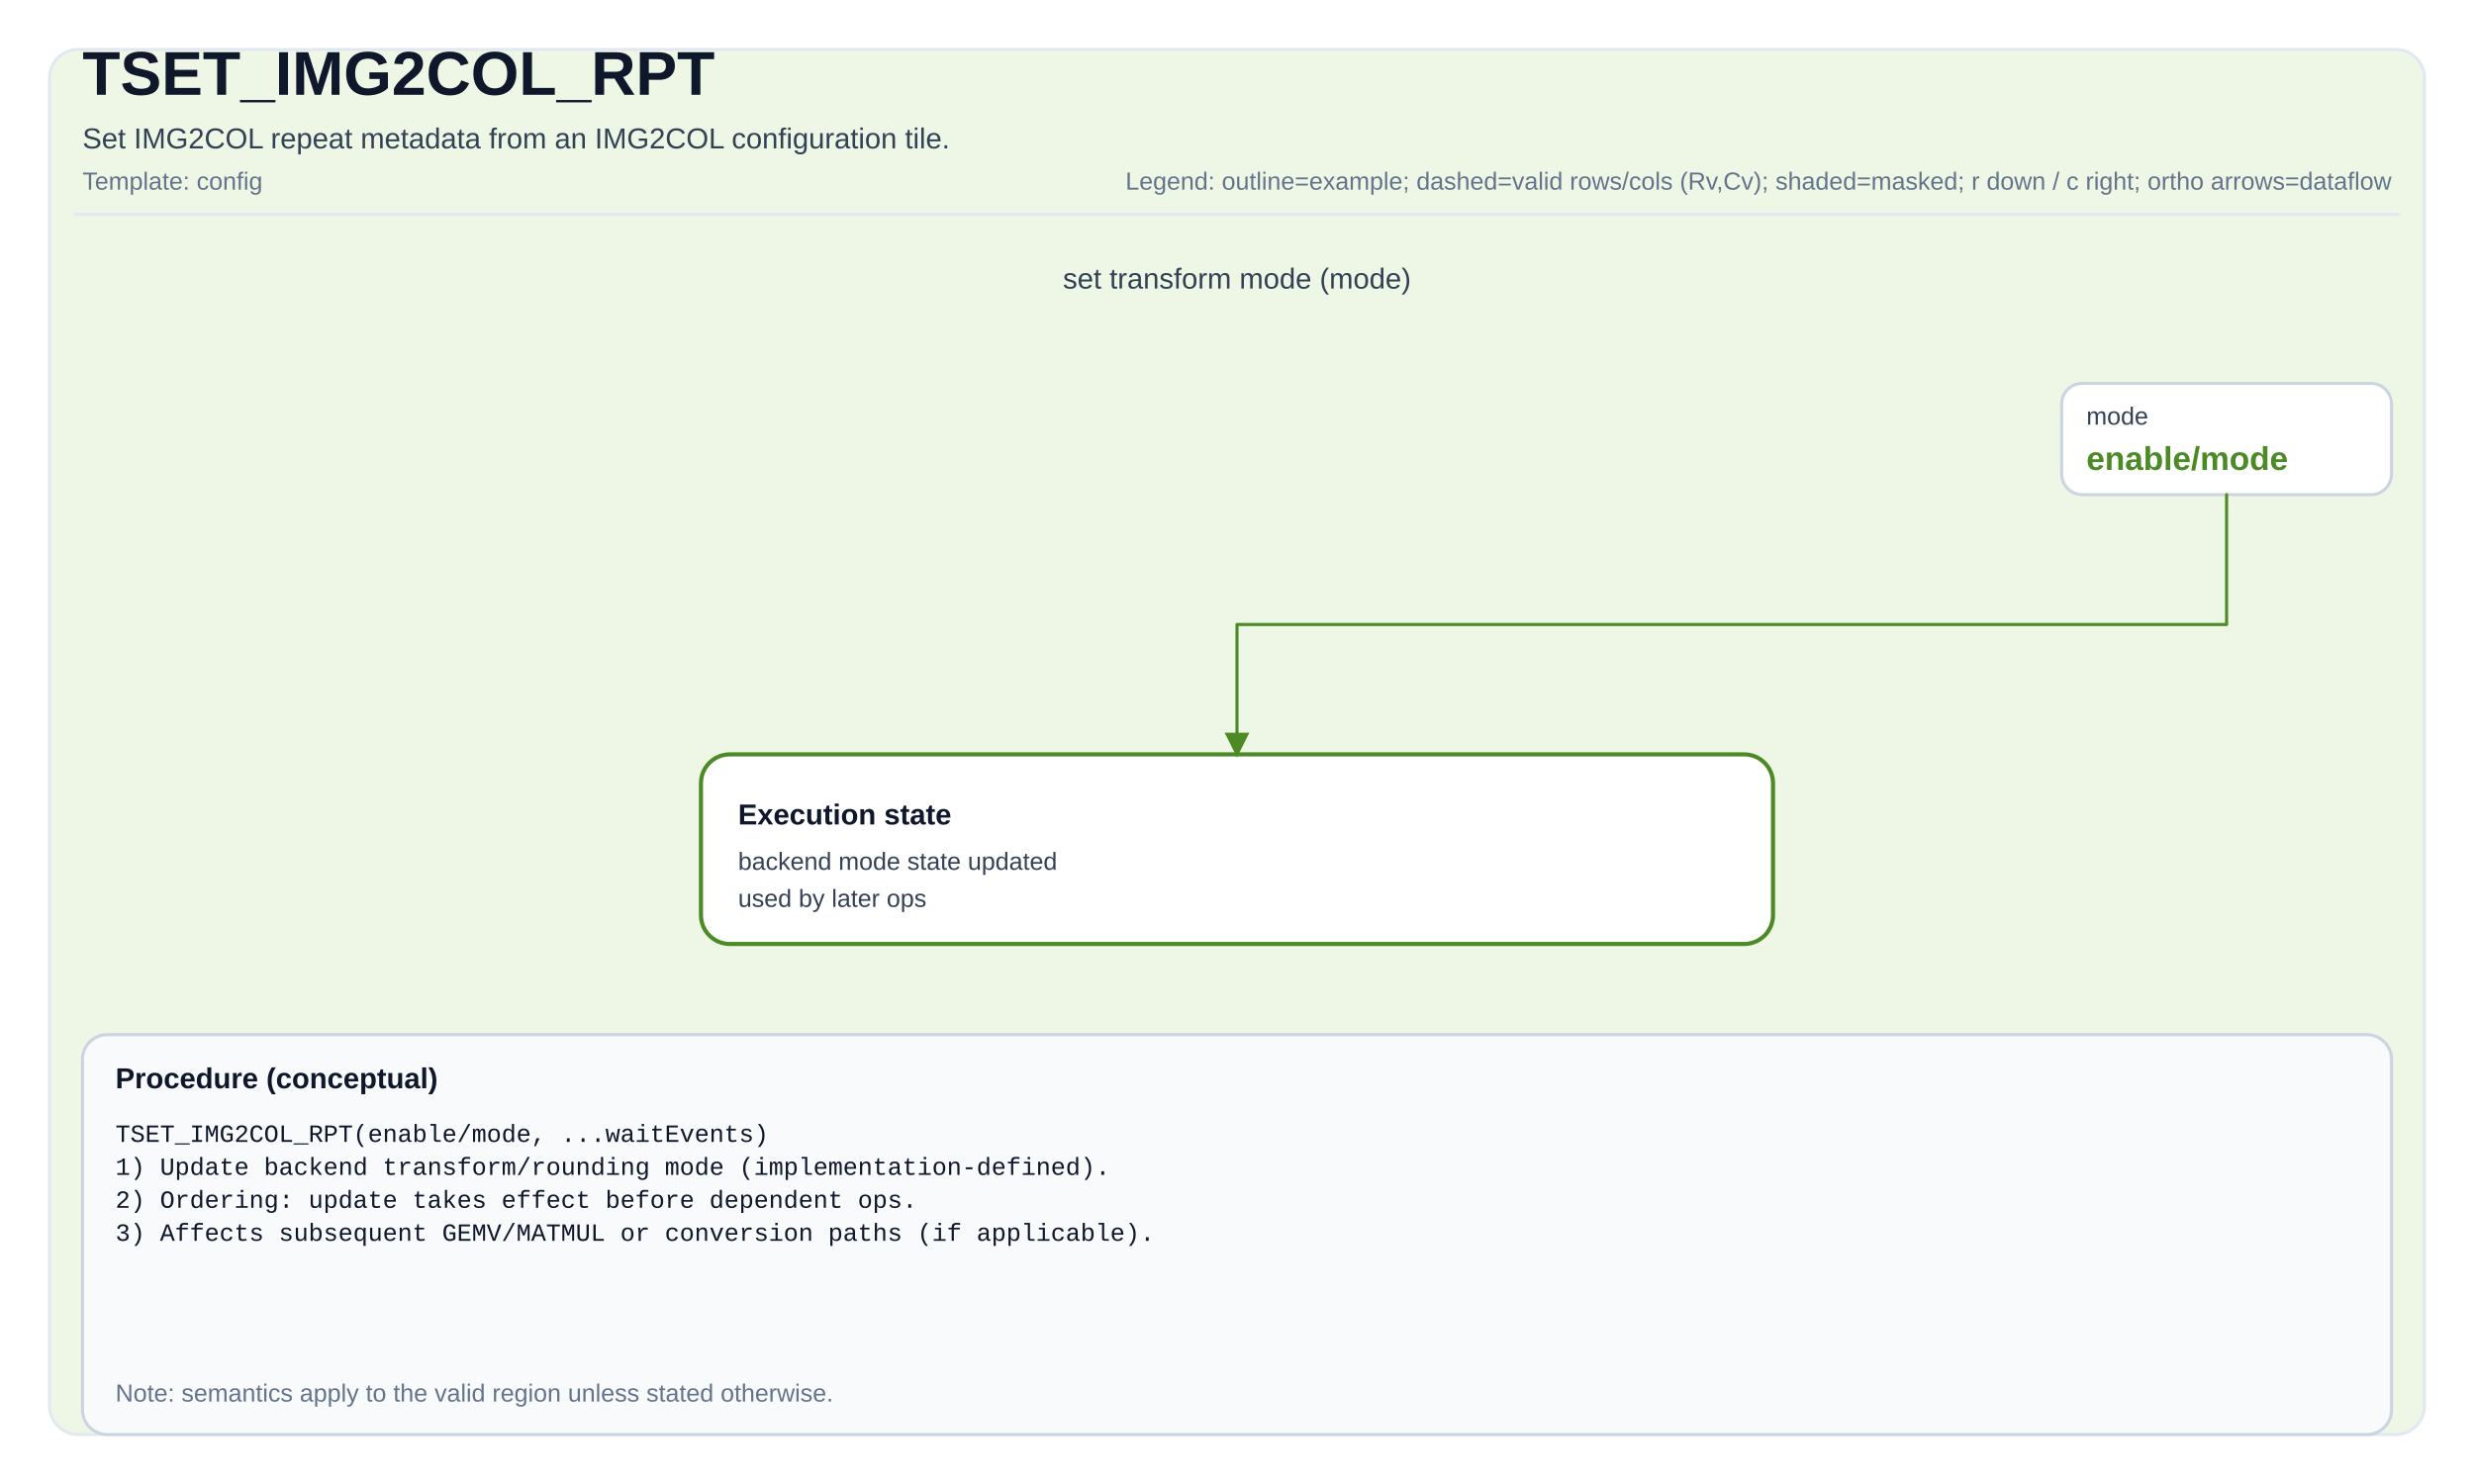
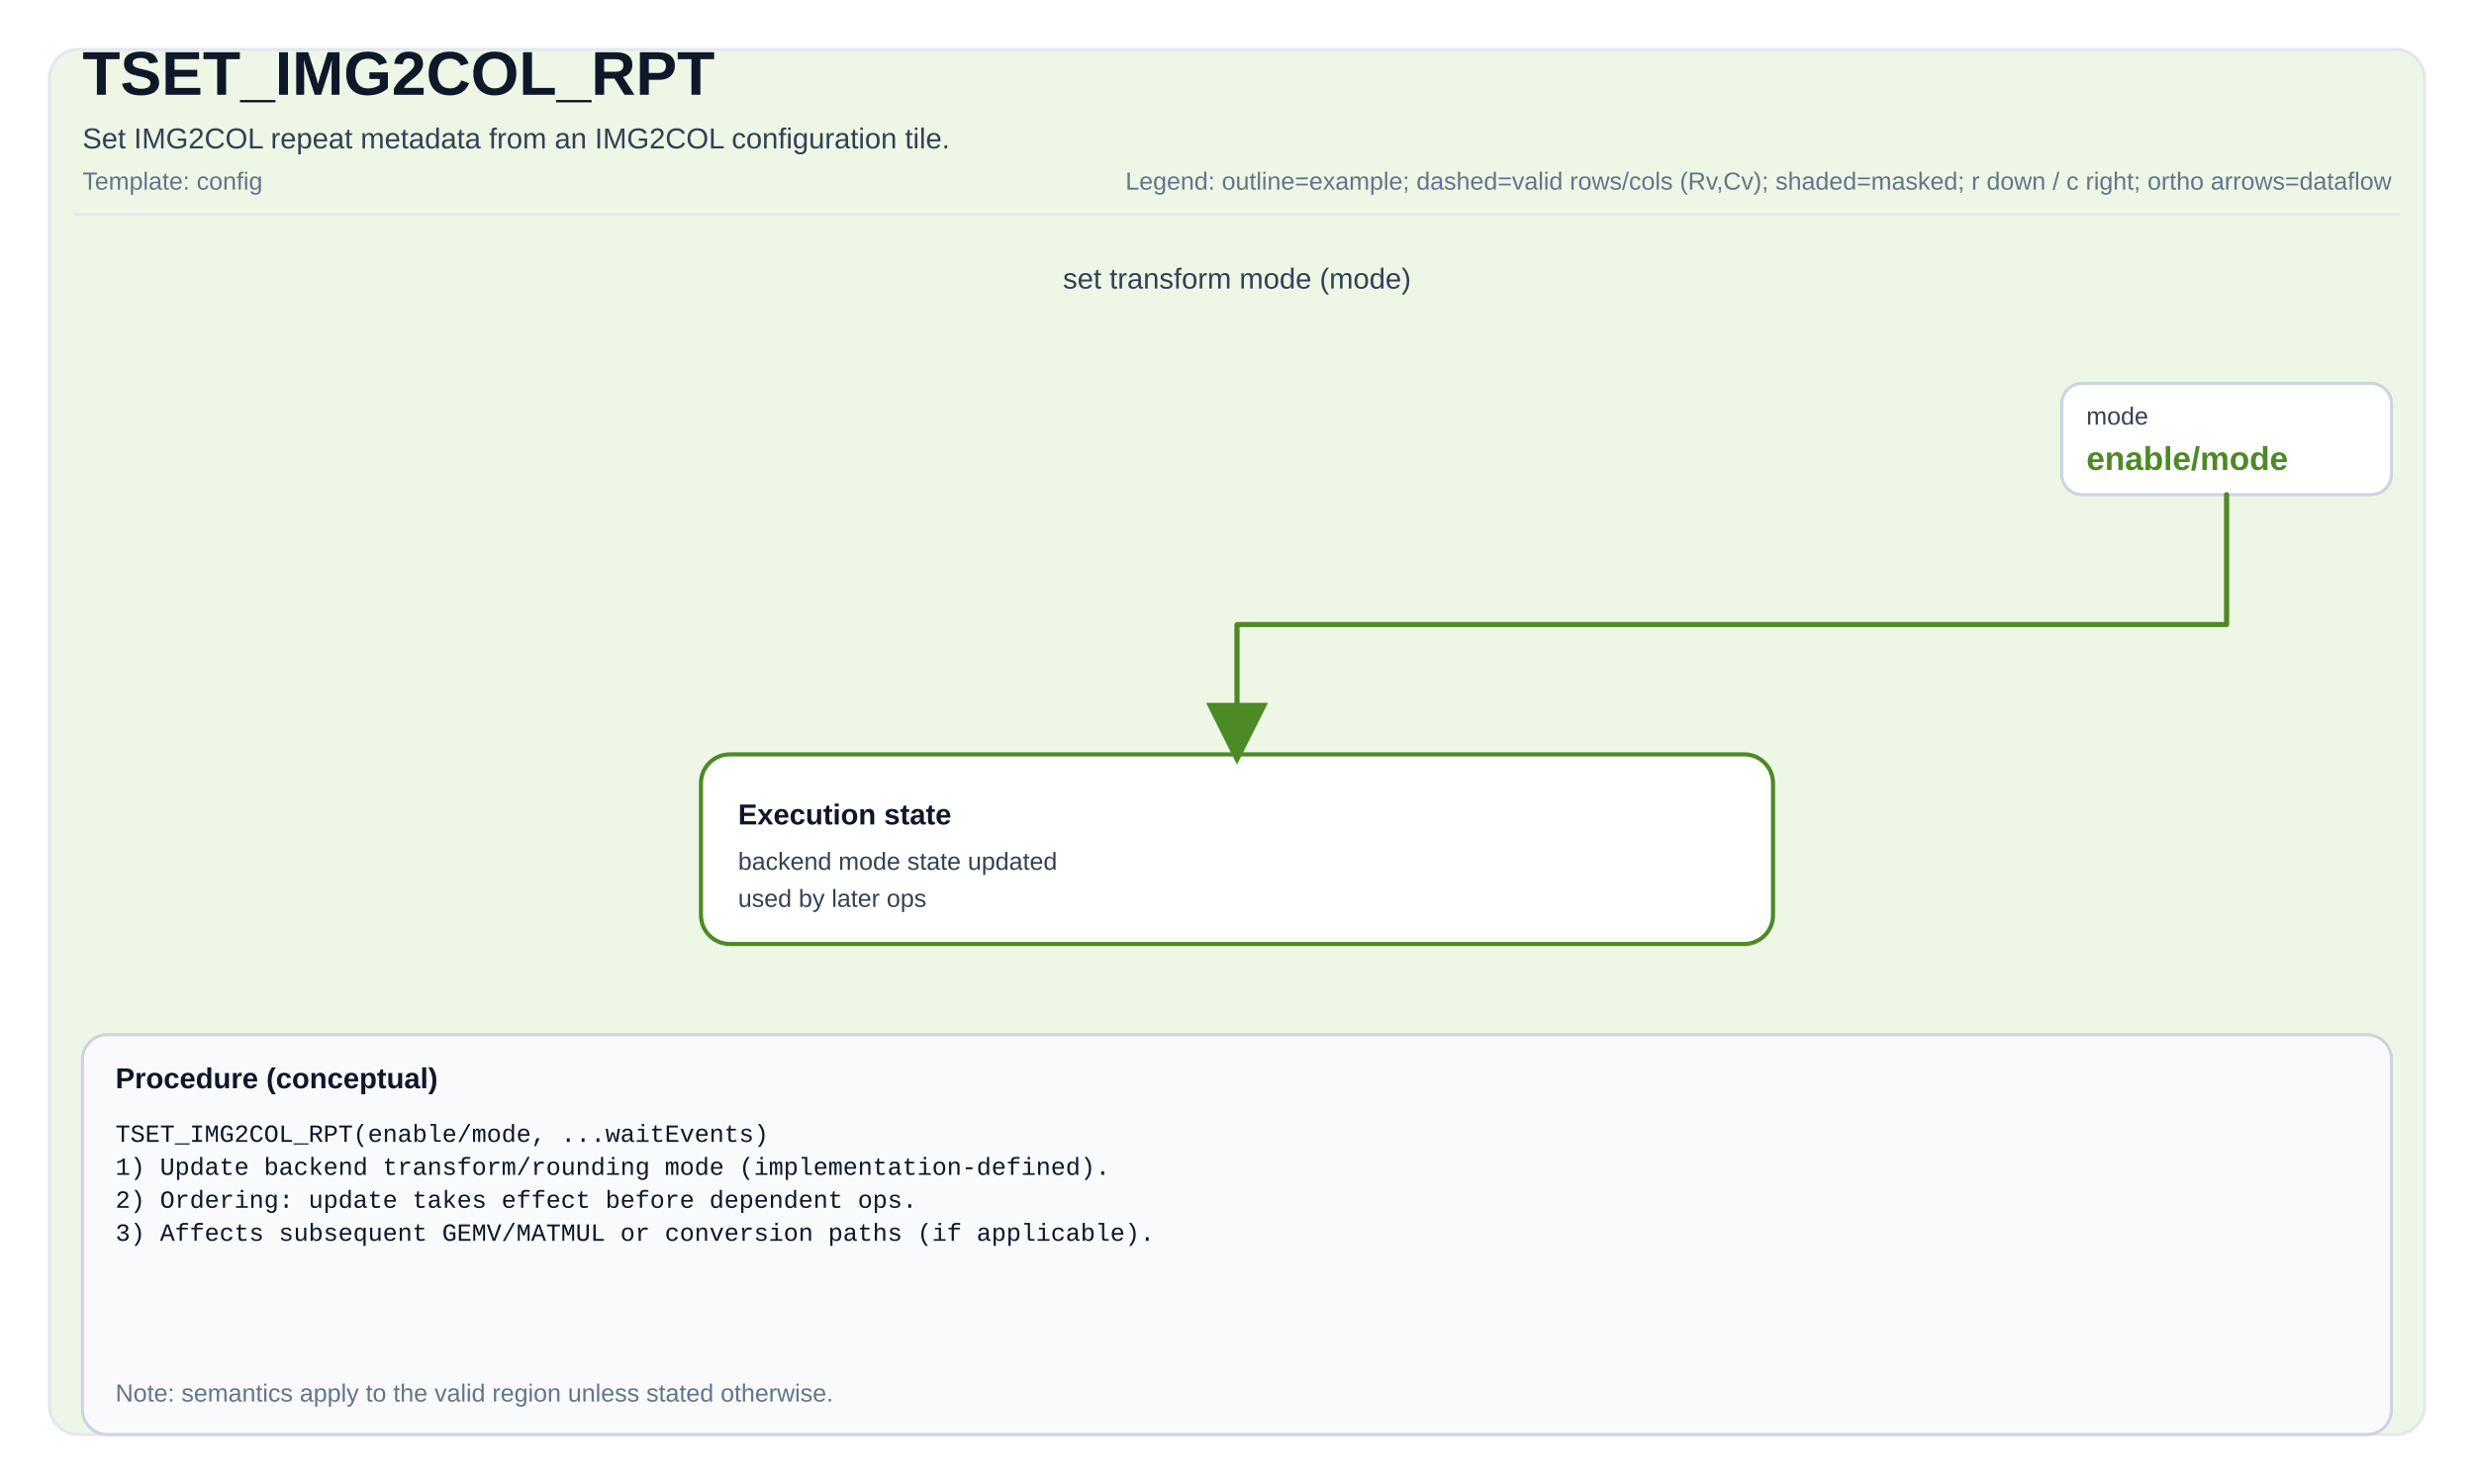
<svg xmlns="http://www.w3.org/2000/svg" width="1200" height="720" viewBox="0 0 1200 720" role="img" aria-label="TSET_IMG2COL_RPT tile operation diagram">
  <defs>
-     <marker id="arrow" markerWidth="8" markerHeight="8" refX="7" refY="4" orient="auto">
-       <path d="M0,0 L0,8 L8,4 z" fill="#4C8A25" />
+     <marker id="arrow" markerWidth="12" markerHeight="12" refX="10" refY="6" orient="auto">
+       <path d="M0,0 L0,12 L12,6 z" fill="#4C8A25" />
    </marker>
-     <marker id="axisArrow" markerWidth="8" markerHeight="8" refX="7" refY="4" orient="auto">
-       <path d="M0,0 L0,8 L8,4 z" fill="#64748b" />
+     <marker id="axisArrow" markerWidth="10" markerHeight="10" refX="8" refY="5" orient="auto">
+       <path d="M0,0 L0,10 L10,5 z" fill="#64748b" />
    </marker>
  </defs>
  <style>
svg { font-family: Arial, Helvetica, sans-serif; }
.title { font-size: 30px; font-weight: 700; fill: #0f172a; }
.subtitle { font-size: 14px; fill: #334155; }
.meta { font-size: 12px; fill: #64748b; }
.frame { fill: white; }
.panel { fill: #EEF7E6; stroke: #e2e8f0; stroke-width: 1.5; rx: 14; }
.tileLabel { font-size: 14px; font-weight: 700; fill: #0f172a; }
.tileBorder { fill: none; stroke: #475569; stroke-width: 1.5; }
.cell { fill: #ffffff; stroke: #94a3b8; stroke-width: 1; }
.cellMasked { fill: #e2e8f0; }
.cellHL { stroke-width: 2; }
.cellText { font-family: ui-monospace, SFMono-Regular, Menlo, Monaco, Consolas, 'Liberation Mono', 'Courier New', monospace; font-size: 10px; fill: #0f172a; }
- .arrow { stroke-width: 1.5; fill: none; stroke-linejoin: round; stroke-linecap: round; }
+ .arrow { stroke-width: 2.5; fill: none; stroke-linejoin: round; stroke-linecap: round; }
.axisLine { stroke: #64748b; stroke-width: 1.5; fill: none; }
.axisText { font-size: 10px; fill: #64748b; font-weight: 700; }
.opCircle { fill: #ffffff; stroke-width: 2; }
.opRect { fill: #ffffff; stroke-width: 2; }
.opText { font-size: 10px; font-weight: 800; fill: #0f172a; }
.procBox { fill: #f8fafc; stroke: #cbd5e1; stroke-width: 1.5; rx: 12; }
.procTitle { font-size: 14px; font-weight: 700; fill: #0f172a; }
.procText { font-family: ui-monospace, SFMono-Regular, Menlo, Monaco, Consolas, 'Liberation Mono', 'Courier New', monospace; font-size: 12px; fill: #0f172a; }
.smallLabel { font-size: 12px; fill: #334155; }
.scalarBox { fill: #ffffff; stroke: #cbd5e1; stroke-width: 1.5; }
.scalarValue { font-size: 16px; font-weight: 700; }
.validBox { fill: none; stroke-width: 2; stroke-dasharray: 6 4; }
</style>
  <rect x="0" y="0" width="1200" height="720" class="frame" />
  <rect x="24" y="24" width="1152" height="672" class="panel" />
  <text x="40" y="46" class="title">TSET_IMG2COL_RPT</text>
  <text x="40" y="72" class="subtitle">Set IMG2COL repeat metadata from an IMG2COL configuration tile.</text>
  <text x="40" y="92" class="meta">Template: config</text>
  <text x="1160" y="92" class="meta" text-anchor="end">Legend: outline=example; dashed=valid rows/cols (Rv,Cv); shaded=masked; r down / c right; ortho arrows=dataflow</text>
  <line x1="36" y1="104" x2="1164" y2="104" stroke="#e2e8f0" stroke-width="1.5" />
  <text x="600" y="140" class="subtitle" text-anchor="middle" fill="#4C8A25">set transform mode (mode)</text>
  <rect x="1000" y="186" width="160" height="54" rx="10" class="scalarBox" />
  <text x="1012" y="206" class="smallLabel">mode</text>
  <text x="1012" y="228" class="scalarValue" fill="#4C8A25">enable/mode</text>
  <rect x="340" y="366" width="520" height="92" rx="14" fill="#ffffff" stroke="#4C8A25" stroke-width="2" />
  <text x="358" y="400" class="tileLabel">Execution state</text>
  <text x="358" y="422" class="smallLabel" xml:space="preserve">
    <tspan x="358" dy="0">backend mode state updated</tspan>
    <tspan x="358" dy="18">used by later ops</tspan>
  </text>
  <path d="M 1080 240 L 1080 303 L 600 303 L 600 366" class="arrow" stroke="#4C8A25" marker-end="url(#arrow)" />
  <rect x="40" y="502" width="1120" height="194" class="procBox" />
  <text x="56" y="528" class="procTitle">Procedure (conceptual)</text>
  <text x="56" y="554" class="procText" xml:space="preserve">
    <tspan x="56" dy="0">TSET_IMG2COL_RPT(enable/mode, ...waitEvents)</tspan>
    <tspan x="56" dy="16">1) Update backend transform/rounding mode (implementation-defined).</tspan>
    <tspan x="56" dy="16">2) Ordering: update takes effect before dependent ops.</tspan>
    <tspan x="56" dy="16">3) Affects subsequent GEMV/MATMUL or conversion paths (if applicable).</tspan>
  </text>
  <text x="56" y="680" class="meta">Note: semantics apply to the valid region unless stated otherwise.</text>
</svg>
